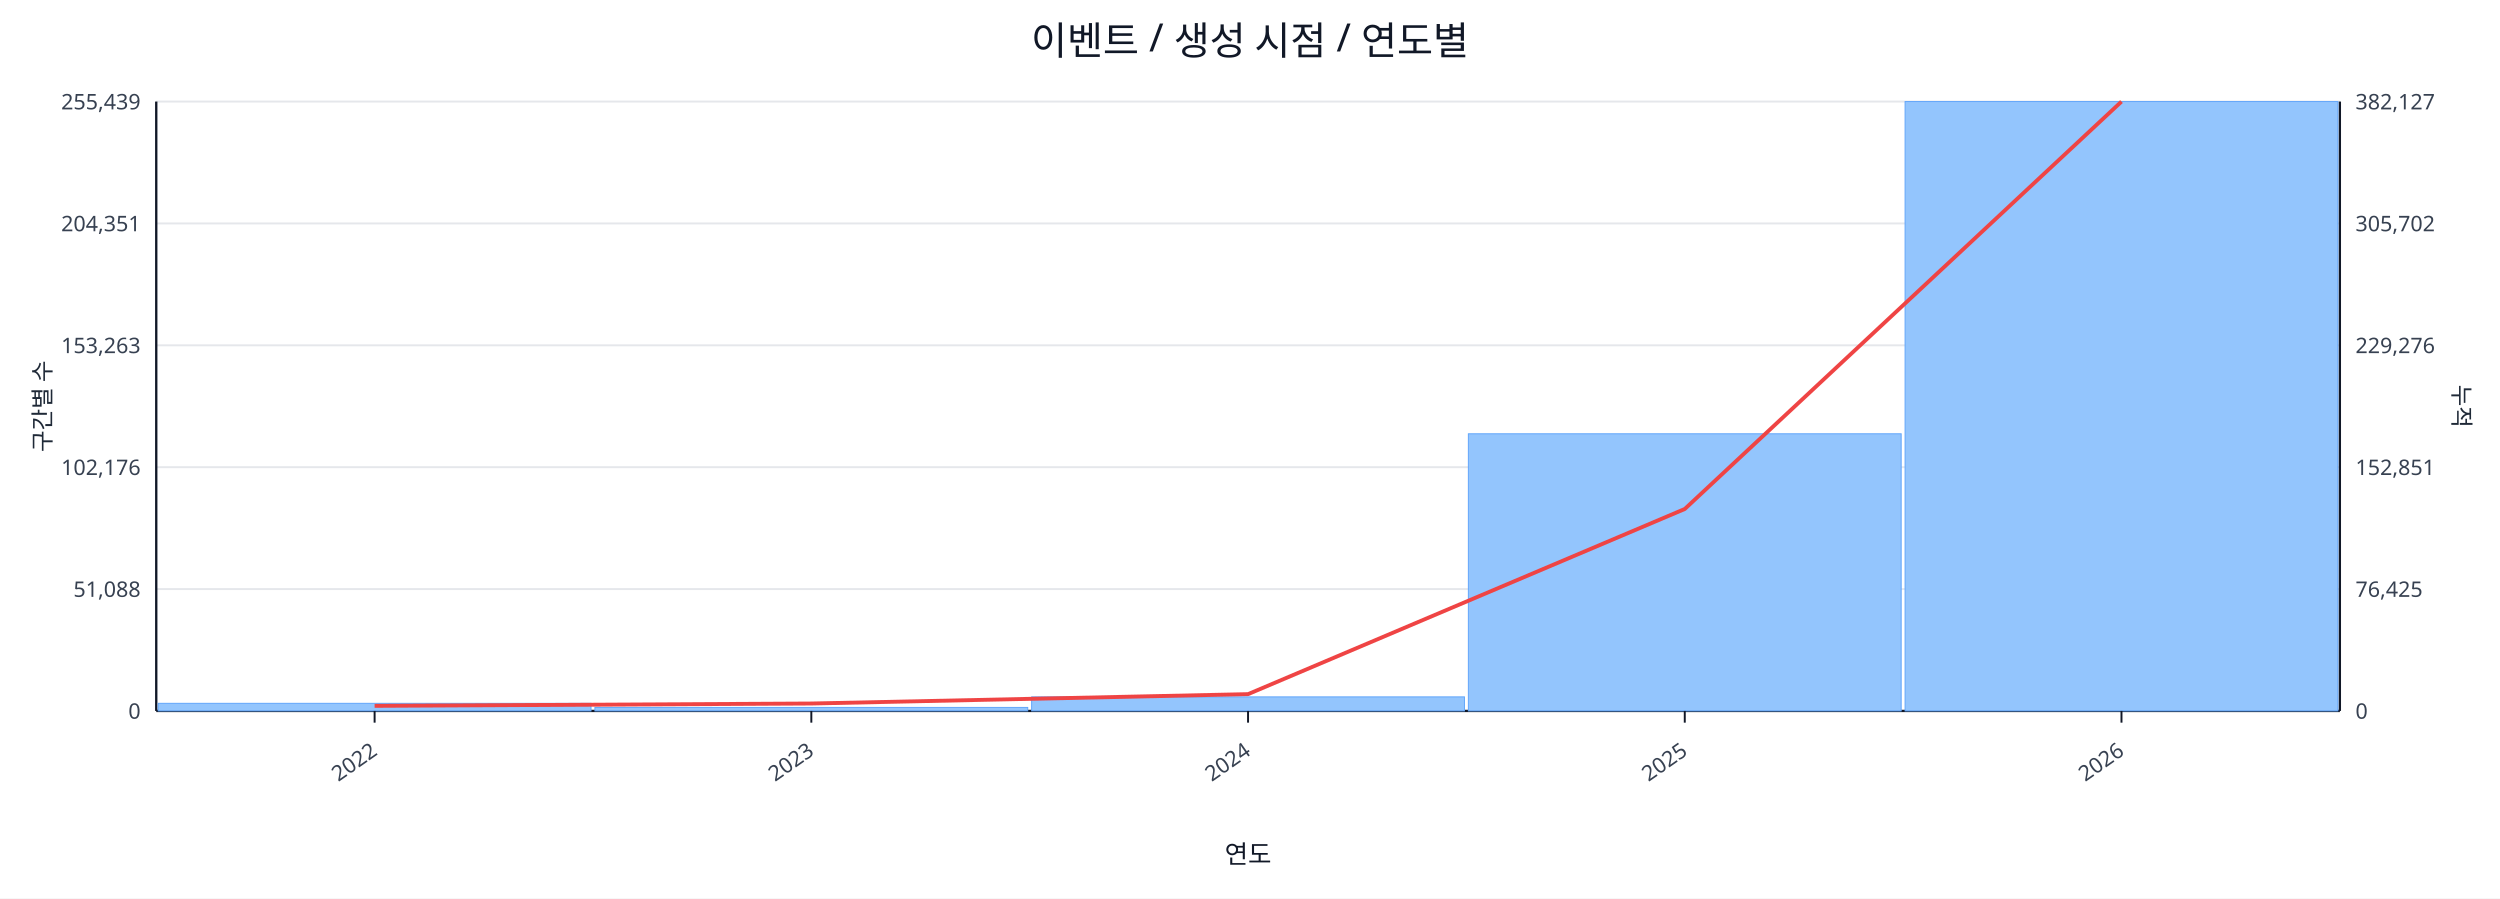
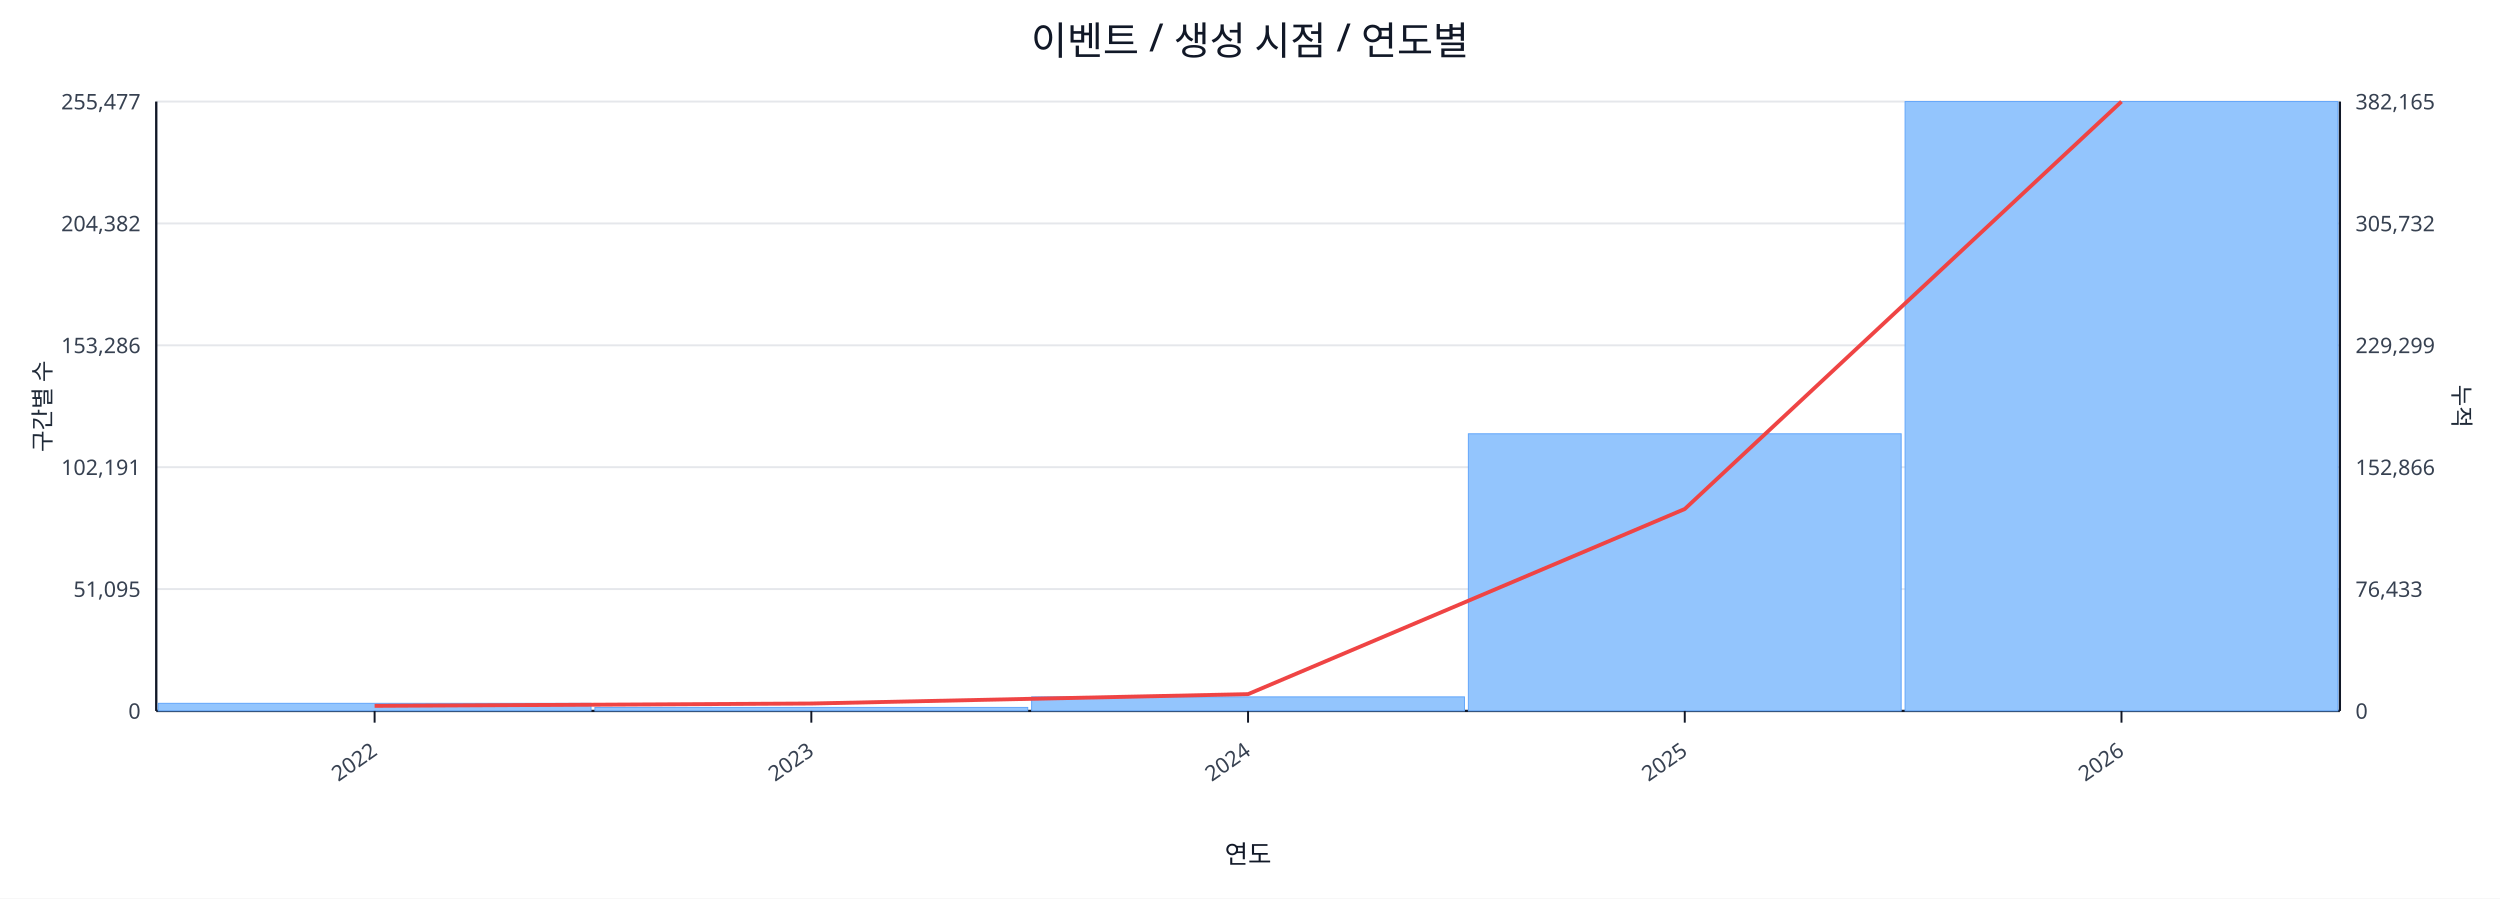
<svg xmlns="http://www.w3.org/2000/svg" width="1280" height="460" viewBox="0 0 1280 460">
  <rect x="0" y="0" width="100%" height="100%" fill="#ffffff" />
  <text x="640.0" y="28" font-size="20" text-anchor="middle" font-family="sans-serif" fill="#111827">이벤트 / 생성 시점 / 연도별</text>
  <line x1="80.0" y1="52.0" x2="1198.0" y2="52.0" stroke="#e5e7eb" stroke-width="1" />
-   <text x="72.0" y="56.0" font-size="11" text-anchor="end" font-family="sans-serif" fill="#374151">255,439</text>
-   <text x="1206.0" y="56.0" font-size="11" text-anchor="start" font-family="sans-serif" fill="#374151">382,127</text>
+   <text x="72.0" y="56.0" font-size="11" text-anchor="end" font-family="sans-serif" fill="#374151">255,477</text>
+   <text x="1206.0" y="56.0" font-size="11" text-anchor="start" font-family="sans-serif" fill="#374151">382,165</text>
  <line x1="80.0" y1="114.4" x2="1198.0" y2="114.4" stroke="#e5e7eb" stroke-width="1" />
-   <text x="72.0" y="118.4" font-size="11" text-anchor="end" font-family="sans-serif" fill="#374151">204,351</text>
-   <text x="1206.0" y="118.4" font-size="11" text-anchor="start" font-family="sans-serif" fill="#374151">305,702</text>
+   <text x="72.0" y="118.4" font-size="11" text-anchor="end" font-family="sans-serif" fill="#374151">204,382</text>
+   <text x="1206.0" y="118.4" font-size="11" text-anchor="start" font-family="sans-serif" fill="#374151">305,732</text>
  <line x1="80.0" y1="176.8" x2="1198.0" y2="176.8" stroke="#e5e7eb" stroke-width="1" />
-   <text x="72.0" y="180.8" font-size="11" text-anchor="end" font-family="sans-serif" fill="#374151">153,263</text>
-   <text x="1206.0" y="180.8" font-size="11" text-anchor="start" font-family="sans-serif" fill="#374151">229,276</text>
+   <text x="72.0" y="180.8" font-size="11" text-anchor="end" font-family="sans-serif" fill="#374151">153,286</text>
+   <text x="1206.0" y="180.8" font-size="11" text-anchor="start" font-family="sans-serif" fill="#374151">229,299</text>
  <line x1="80.0" y1="239.2" x2="1198.0" y2="239.2" stroke="#e5e7eb" stroke-width="1" />
-   <text x="72.0" y="243.2" font-size="11" text-anchor="end" font-family="sans-serif" fill="#374151">102,176</text>
-   <text x="1206.0" y="243.2" font-size="11" text-anchor="start" font-family="sans-serif" fill="#374151">152,851</text>
+   <text x="72.0" y="243.2" font-size="11" text-anchor="end" font-family="sans-serif" fill="#374151">102,191</text>
+   <text x="1206.0" y="243.2" font-size="11" text-anchor="start" font-family="sans-serif" fill="#374151">152,866</text>
  <line x1="80.0" y1="301.6" x2="1198.0" y2="301.6" stroke="#e5e7eb" stroke-width="1" />
-   <text x="72.0" y="305.6" font-size="11" text-anchor="end" font-family="sans-serif" fill="#374151">51,088</text>
-   <text x="1206.0" y="305.6" font-size="11" text-anchor="start" font-family="sans-serif" fill="#374151">76,425</text>
+   <text x="72.0" y="305.6" font-size="11" text-anchor="end" font-family="sans-serif" fill="#374151">51,095</text>
+   <text x="1206.0" y="305.6" font-size="11" text-anchor="start" font-family="sans-serif" fill="#374151">76,433</text>
  <line x1="80.0" y1="364.0" x2="1198.0" y2="364.0" stroke="#e5e7eb" stroke-width="1" />
  <text x="72.0" y="368.0" font-size="11" text-anchor="end" font-family="sans-serif" fill="#374151">0</text>
  <text x="1206.0" y="368.0" font-size="11" text-anchor="start" font-family="sans-serif" fill="#374151">0</text>
  <line x1="80.0" y1="364.0" x2="1198.0" y2="364.0" stroke="#111827" stroke-width="1.2" />
  <line x1="80.0" y1="52.0" x2="80.0" y2="364.0" stroke="#111827" stroke-width="1.2" />
  <line x1="1198.0" y1="52.0" x2="1198.0" y2="364.0" stroke="#111827" stroke-width="1.2" />
  <rect x="81.0" y="360.1" width="221.6" height="3.9" fill="#93c5fd" stroke="#60a5fa" stroke-width="0.5" />
  <rect x="304.6" y="362.2" width="221.6" height="1.8" fill="#93c5fd" stroke="#60a5fa" stroke-width="0.5" />
  <rect x="528.2" y="356.8" width="221.6" height="7.2" fill="#93c5fd" stroke="#60a5fa" stroke-width="0.5" />
  <rect x="751.8" y="222.1" width="221.6" height="141.9" fill="#93c5fd" stroke="#60a5fa" stroke-width="0.5" />
  <rect x="975.4" y="52.0" width="221.6" height="312.0" fill="#93c5fd" stroke="#60a5fa" stroke-width="0.5" />
  <polyline fill="none" stroke="#ef4444" stroke-width="2" points="191.8,361.4 415.4,360.2 639.0,355.4 862.6,260.6 1086.2,52.0" />
  <line x1="191.8" y1="364.0" x2="191.8" y2="370.0" stroke="#111827" stroke-width="1" />
  <text x="193.8" y="386.0" font-size="11" text-anchor="end" transform="rotate(-35 193.8 386.0)" font-family="sans-serif" fill="#374151">2022</text>
  <line x1="415.4" y1="364.0" x2="415.4" y2="370.0" stroke="#111827" stroke-width="1" />
  <text x="417.4" y="386.0" font-size="11" text-anchor="end" transform="rotate(-35 417.4 386.0)" font-family="sans-serif" fill="#374151">2023</text>
  <line x1="639.0" y1="364.0" x2="639.0" y2="370.0" stroke="#111827" stroke-width="1" />
  <text x="641.0" y="386.0" font-size="11" text-anchor="end" transform="rotate(-35 641.0 386.0)" font-family="sans-serif" fill="#374151">2024</text>
  <line x1="862.6" y1="364.0" x2="862.6" y2="370.0" stroke="#111827" stroke-width="1" />
  <text x="864.6" y="386.0" font-size="11" text-anchor="end" transform="rotate(-35 864.6 386.0)" font-family="sans-serif" fill="#374151">2025</text>
  <line x1="1086.2" y1="364.0" x2="1086.2" y2="370.0" stroke="#111827" stroke-width="1" />
  <text x="1088.2" y="386.0" font-size="11" text-anchor="end" transform="rotate(-35 1088.2 386.0)" font-family="sans-serif" fill="#374151">2026</text>
  <text x="26" y="208.0" font-size="12" transform="rotate(-90 26 208.0)" text-anchor="middle" font-family="sans-serif" fill="#1f2937">구간별 수</text>
  <text x="1256.0" y="208.0" font-size="12" transform="rotate(90 1256.0 208.0)" text-anchor="middle" font-family="sans-serif" fill="#1f2937">누적</text>
  <text x="639.0" y="442.0" font-size="13" text-anchor="middle" font-family="sans-serif" fill="#111827">연도</text>
</svg>
